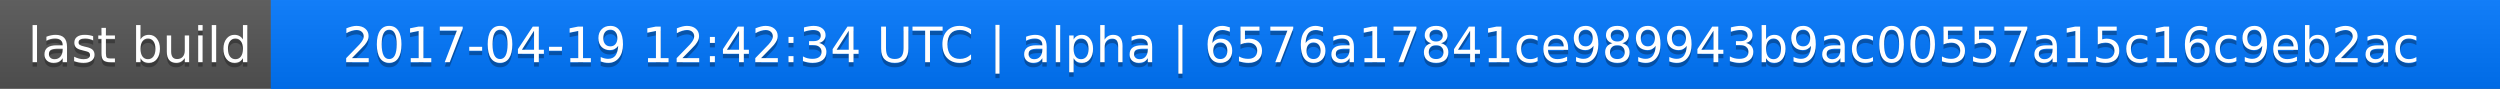
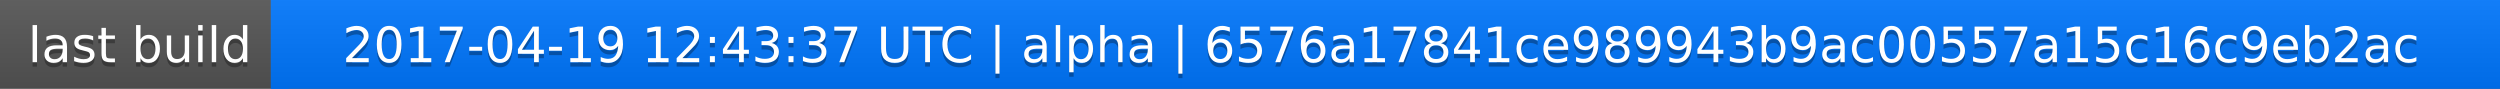
<svg xmlns="http://www.w3.org/2000/svg" width="563" height="20">
  <linearGradient id="a" x2="0" y2="100%">
    <stop offset="0" stop-color="#bbb" stop-opacity=".1" />
    <stop offset="1" stop-opacity=".1" />
  </linearGradient>
  <rect rx="0" width="563" height="20" fill="#555" />
  <rect rx="0" x="61" width="502" height="20" fill="#07f" />
  <path fill="#07f" d="M61 0h4v20h-4z" />
  <rect rx="0" width="563" height="20" fill="url(#a)" />
  <g fill="#fff" text-anchor="middle" font-family="DejaVu Sans,Verdana,Geneva,sans-serif" font-size="11">
    <text x="31.5" y="15" fill="#010101" fill-opacity=".3">last build</text>
    <text x="31.5" y="14">last build</text>
-     <text x="311" y="15" fill="#010101" fill-opacity=".3">2017-04-19 12:42:34 UTC | alpha | 6576a17841ce989943b9ac00557a15c16c9eb2ac</text>
-     <text x="311" y="14">2017-04-19 12:42:34 UTC | alpha | 6576a17841ce989943b9ac00557a15c16c9eb2ac</text>
+     <text x="311" y="15" fill="#010101" fill-opacity=".3">2017-04-19 12:43:37 UTC | alpha | 6576a17841ce989943b9ac00557a15c16c9eb2ac</text>
+     <text x="311" y="14">2017-04-19 12:43:37 UTC | alpha | 6576a17841ce989943b9ac00557a15c16c9eb2ac</text>
  </g>
</svg>
